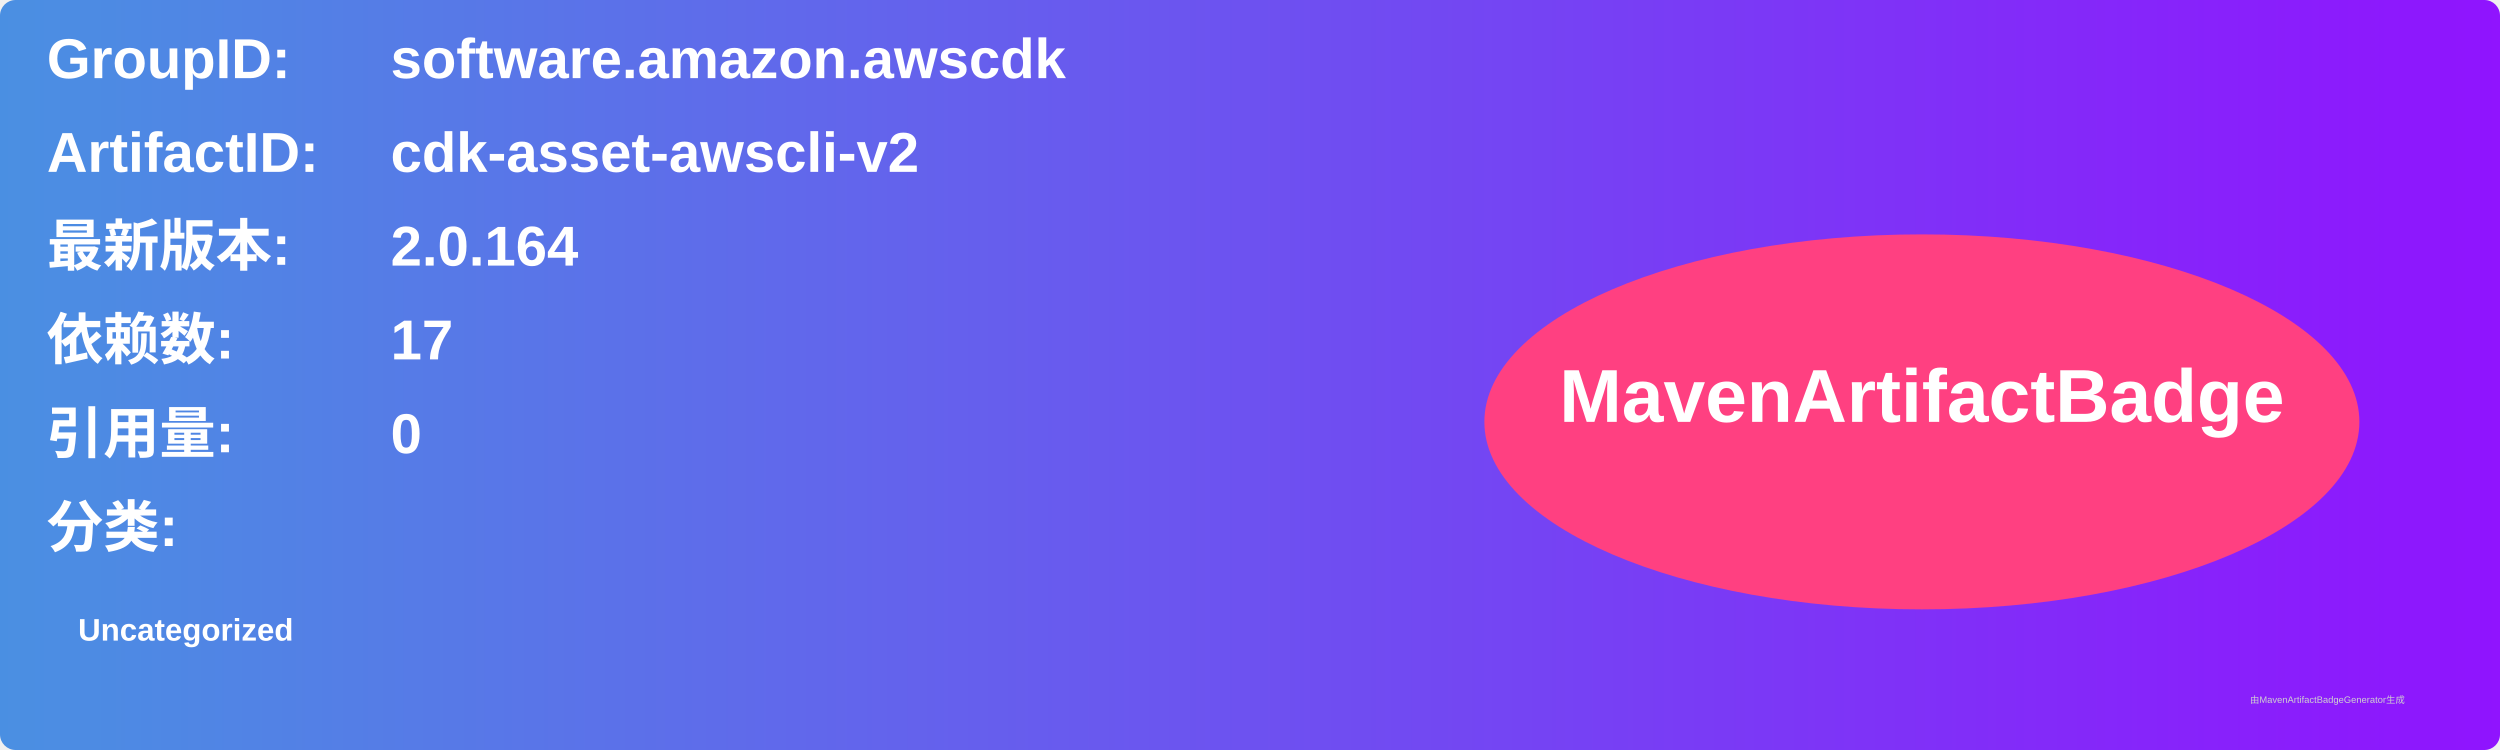
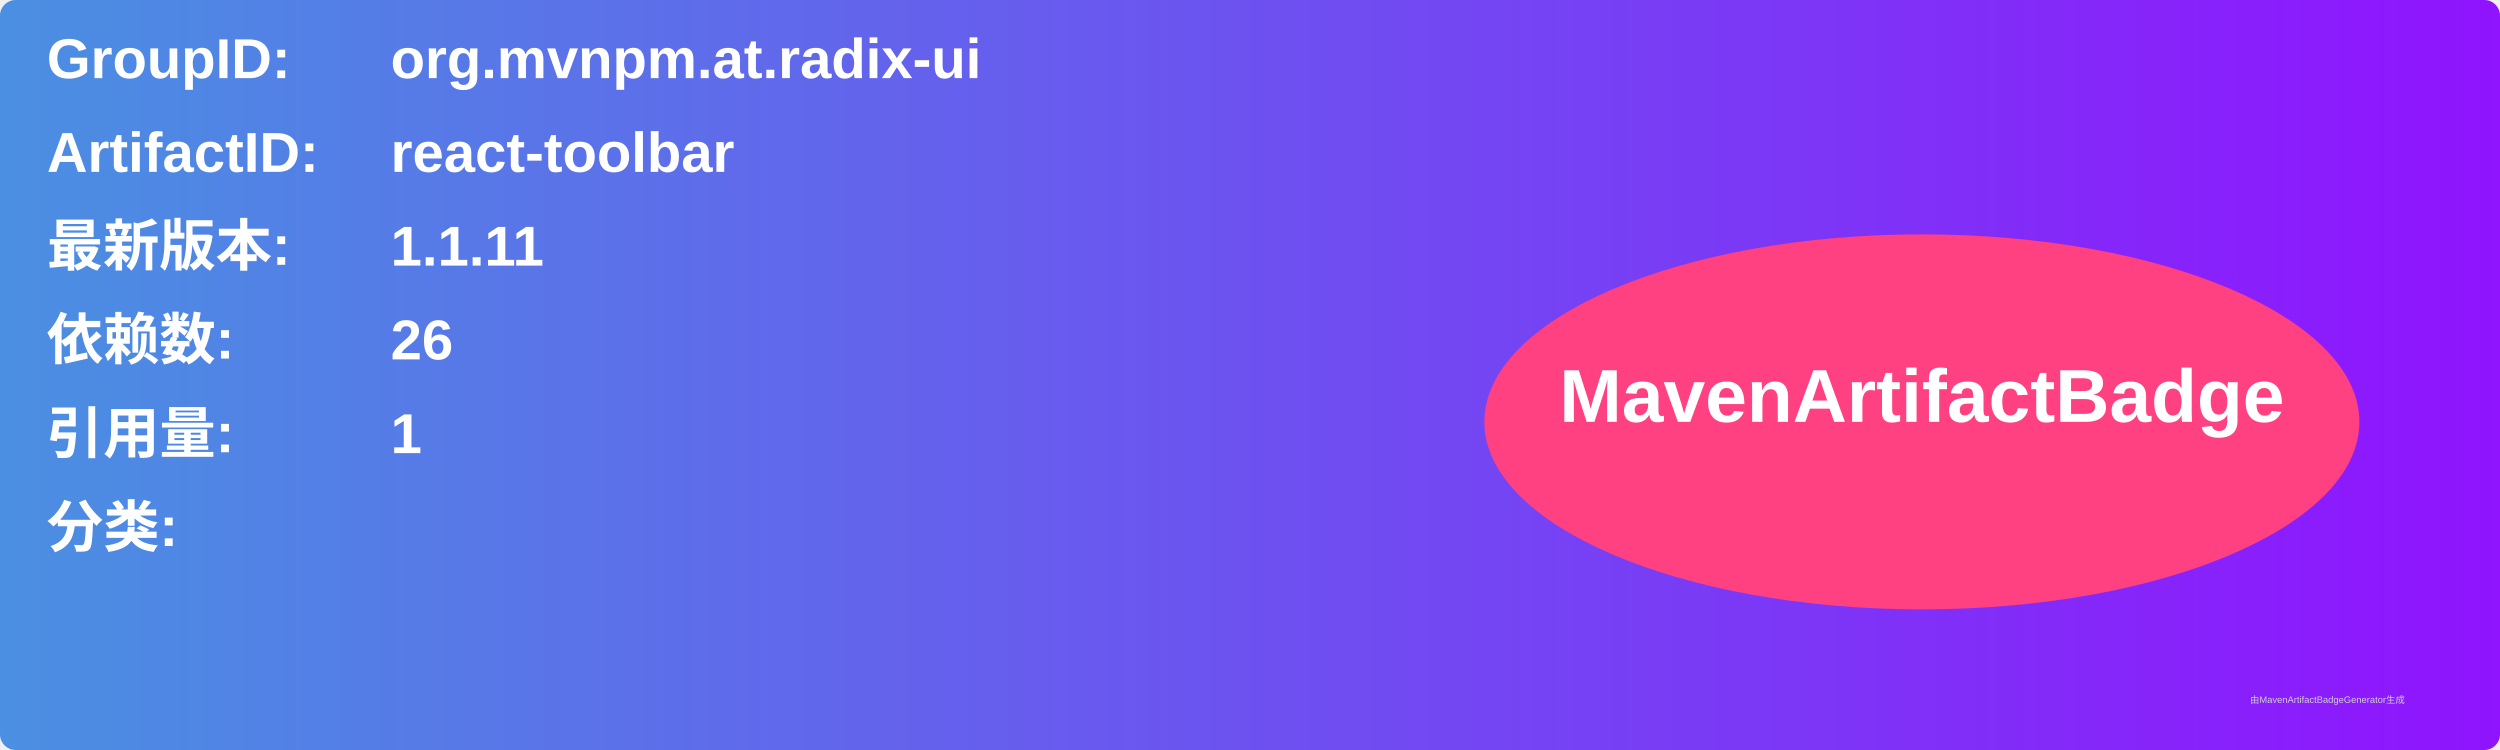
<svg xmlns="http://www.w3.org/2000/svg" width="800" height="240" viewBox="0 0 800 240">
  <linearGradient id="grad" x1="0%" y1="0%" x2="100%" y2="0%">
    <stop offset="0%" stop-color="#4a90e2" />
    <stop offset="100%" stop-color="#9013fe" />
  </linearGradient>
  <rect width="100%" height="100%" rx="5" ry="5" fill="url(#grad)" />
  <g transform="translate(15, 15)">
    <text x="0" y="10" font-family="Arial" font-size="18" fill="white" font-weight="bold" width="260">GroupID:</text>
-     <text x="110" y="10" font-family="Arial" font-size="18" fill="white" font-weight="bold" width="460">software.amazon.awscdk</text>
+     <text x="110" y="10" font-family="Arial" font-size="18" fill="white" font-weight="bold" width="460">org.mvnpm.at.radix-ui</text>
    <text x="0" y="40" font-family="Arial" font-size="18" fill="white" font-weight="bold" width="260">ArtifactID:</text>
-     <text x="110" y="40" font-family="Arial" font-size="18" fill="white" font-weight="bold" width="460">cdk-asset-awscli-v2</text>
+     <text x="110" y="40" font-family="Arial" font-size="18" fill="white" font-weight="bold" width="460">react-toolbar</text>
    <text x="0" y="70" font-family="Arial" font-size="18" fill="white" font-weight="bold">最新版本:</text>
    <text x="110" y="70" font-family="Arial" font-size="18" fill="white" font-weight="bold">
-       <tspan font-weight="bold">2.0.164</tspan>
+       <tspan font-weight="bold">1.1.11</tspan>
    </text>
    <text x="0" y="100" font-family="Arial" font-size="18" fill="white" font-weight="bold">依赖数: </text>
    <text x="110" y="100" font-family="Arial" font-size="18" fill="white">
-       <tspan font-weight="bold">17</tspan>
+       <tspan font-weight="bold">26</tspan>
    </text>
    <text x="0" y="130" font-family="Arial" font-size="18" fill="white" font-weight="bold">引用量: </text>
    <text x="110" y="130" font-family="Arial" font-size="18" fill="white">
-       <tspan font-weight="bold">0</tspan>
+       <tspan font-weight="bold">1</tspan>
    </text>
    <text x="0" y="160" font-family="Arial" font-size="18" fill="white" font-weight="bold">分类:</text>
    <text x="10" y="190" font-family="Arial" font-size="10" fill="white">
-       <tspan font-weight="bold">Uncategorized</tspan>
+       <tspan font-weight="bold" />
    </text>
    <ellipse cx="600" cy="120" rx="140" ry="60" fill="#ff4081" />
    <text x="600" y="120" text-anchor="middle" font-family="Arial" font-size="24" fill="white" font-weight="bold">MavenArtifactBadge</text>
  </g>
  <text x="720" y="225" font-family="Arial" font-size="3" fill="#d0d0d0">由MavenArtifactBadgeGenerator生成</text>
</svg>
